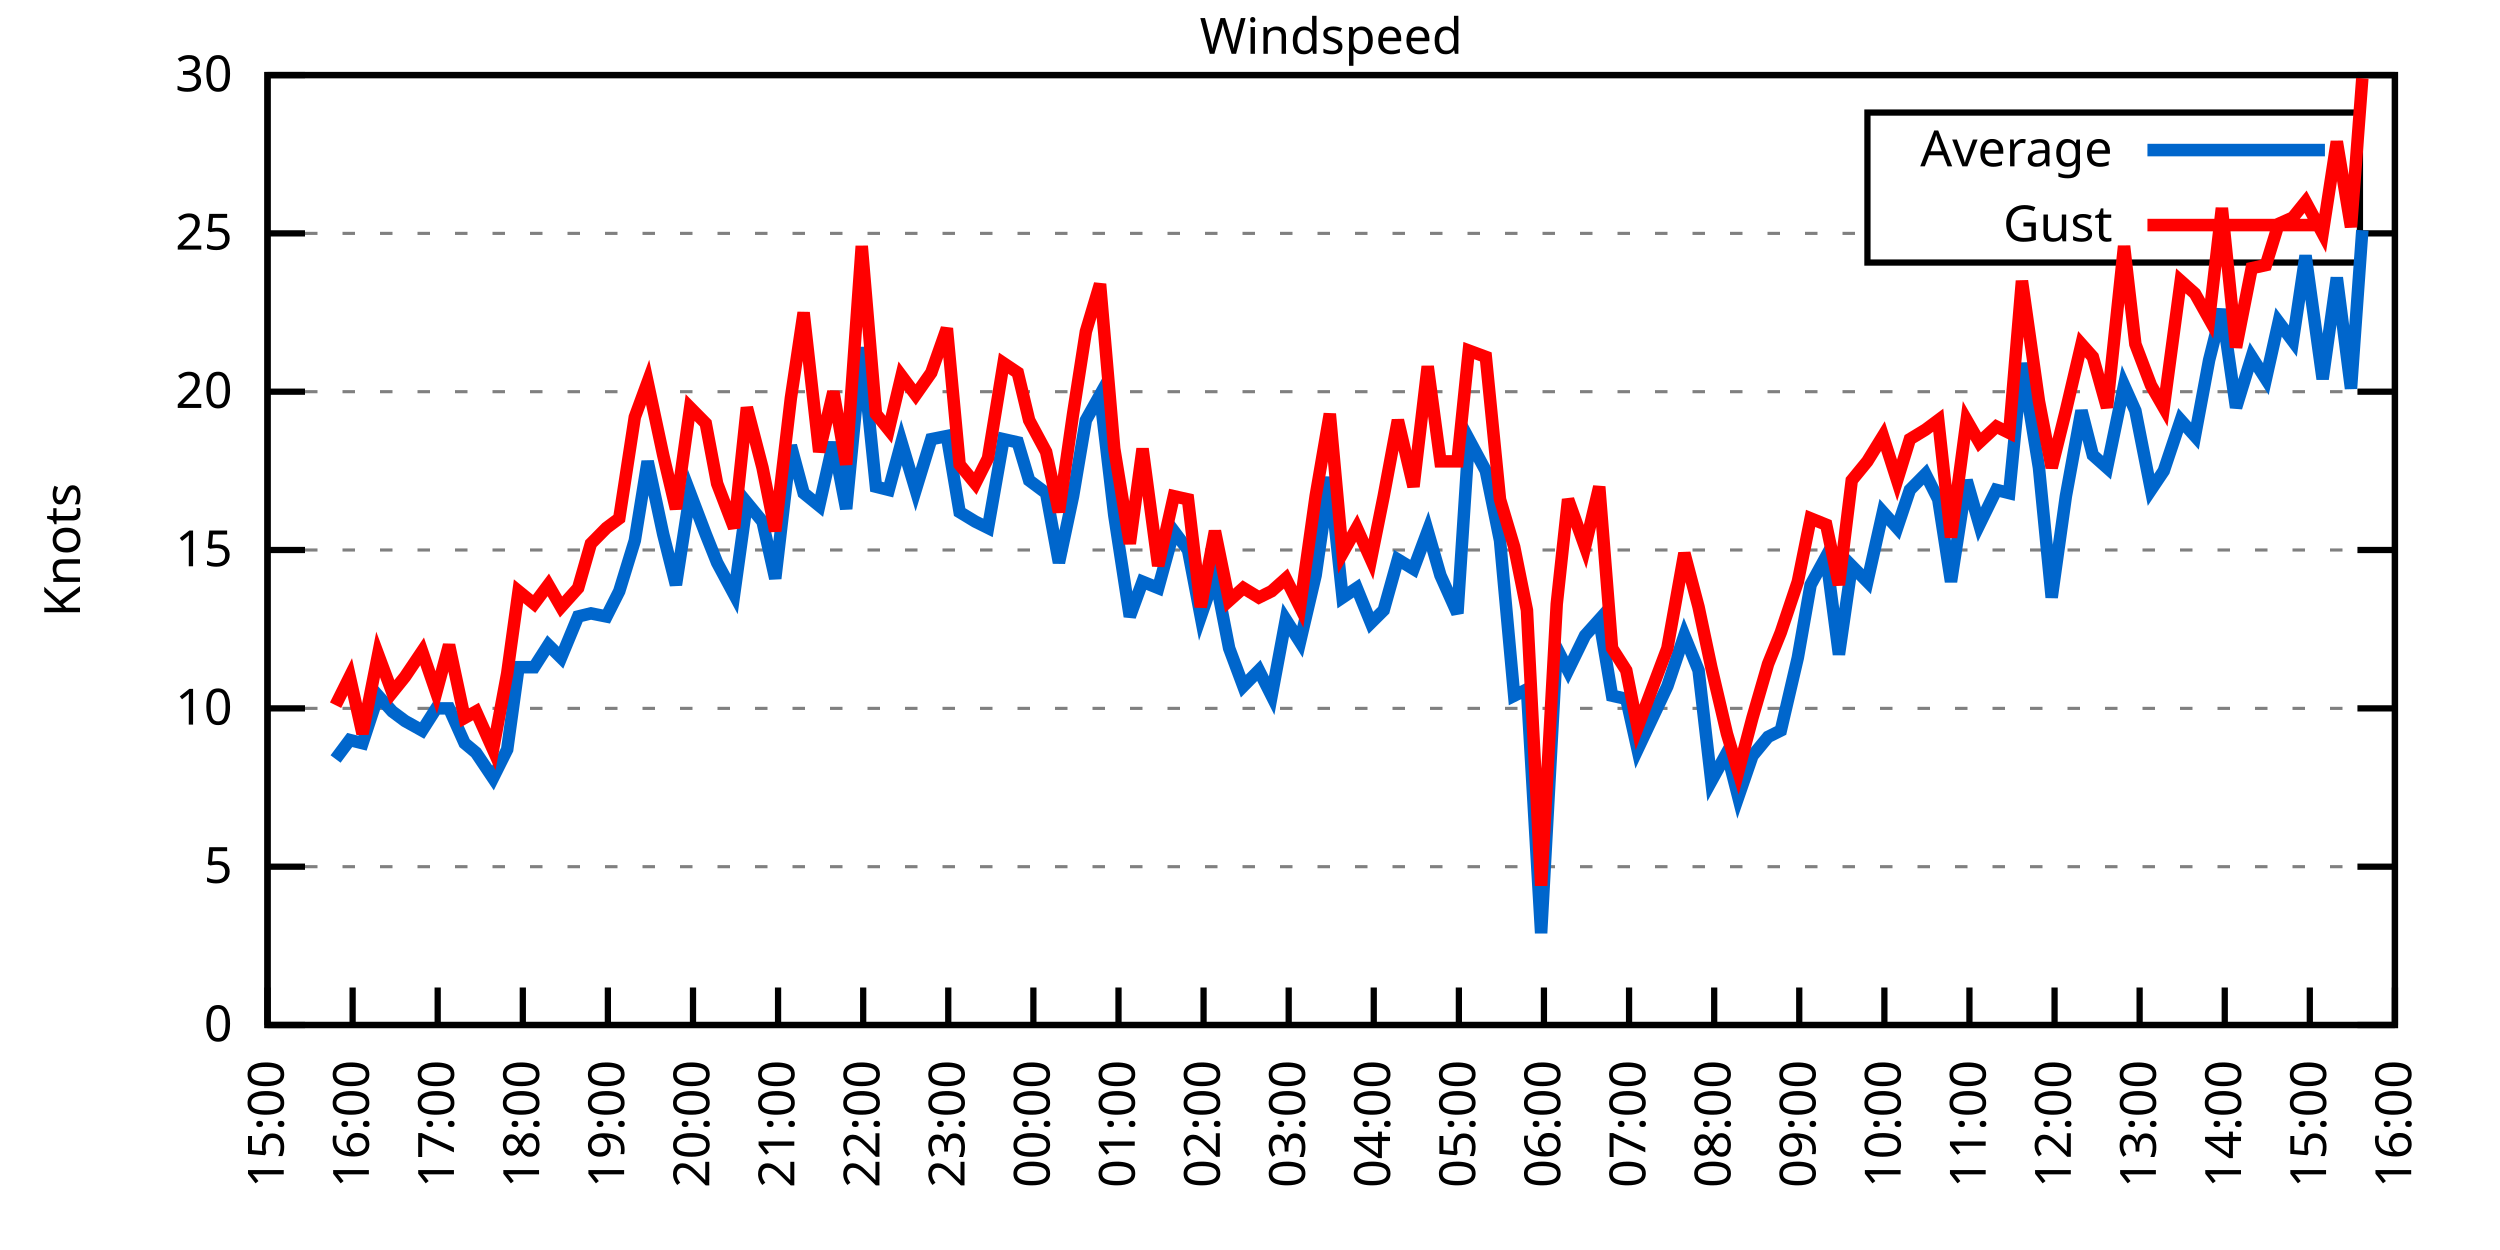
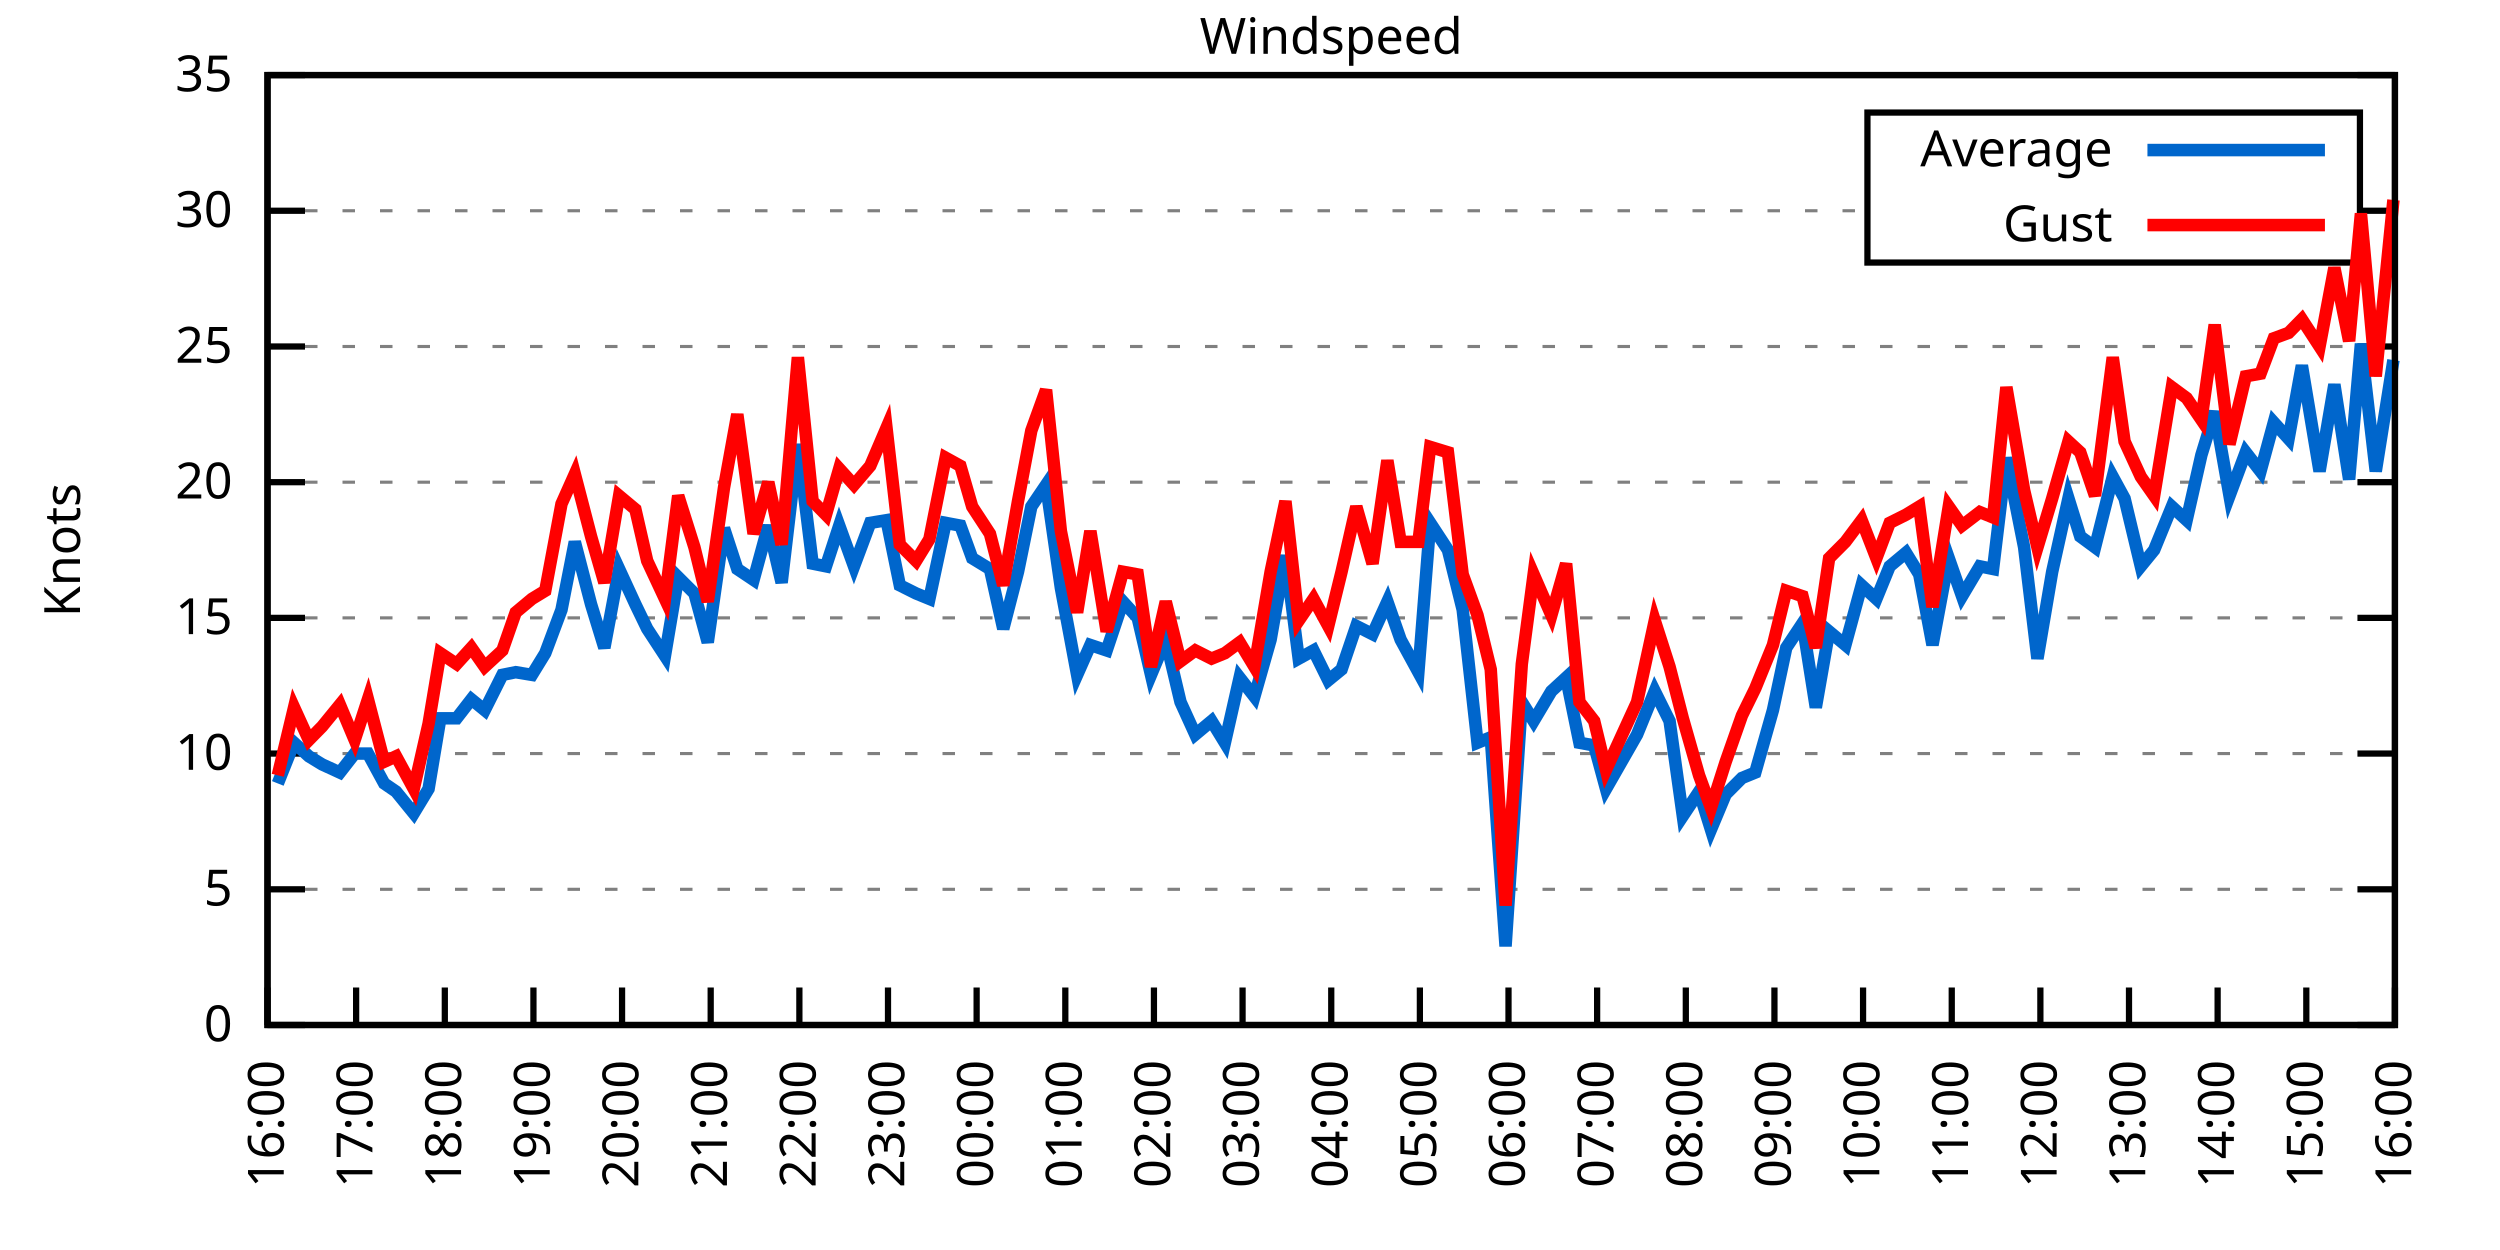
<svg xmlns="http://www.w3.org/2000/svg" xmlns:xlink="http://www.w3.org/1999/xlink" width="400" height="200" viewBox="0 0 400 200">
  <g id="gnuplot_canvas">
    <rect x="0" y="0" width="400" height="200" fill="none" />
    <defs>
      <circle id="gpDot" r="0.5" stroke-width="0.5" stroke="currentColor" />
      <path id="gpPt0" stroke-width="0.333" stroke="currentColor" d="M-1,0 h2 M0,-1 v2" />
      <path id="gpPt1" stroke-width="0.333" stroke="currentColor" d="M-1,-1 L1,1 M1,-1 L-1,1" />
      <path id="gpPt2" stroke-width="0.333" stroke="currentColor" d="M-1,0 L1,0 M0,-1 L0,1 M-1,-1 L1,1 M-1,1 L1,-1" />
      <rect id="gpPt3" stroke-width="0.333" stroke="currentColor" x="-1" y="-1" width="2" height="2" />
      <rect id="gpPt4" stroke-width="0.333" stroke="currentColor" fill="currentColor" x="-1" y="-1" width="2" height="2" />
      <circle id="gpPt5" stroke-width="0.333" stroke="currentColor" cx="0" cy="0" r="1" />
      <use xlink:href="#gpPt5" id="gpPt6" fill="currentColor" stroke="none" />
      <path id="gpPt7" stroke-width="0.333" stroke="currentColor" d="M0,-1.33 L-1.33,0.67 L1.33,0.67 z" />
      <use xlink:href="#gpPt7" id="gpPt8" fill="currentColor" stroke="none" />
      <use xlink:href="#gpPt7" id="gpPt9" stroke="currentColor" transform="rotate(180)" />
      <use xlink:href="#gpPt9" id="gpPt10" fill="currentColor" stroke="none" />
      <use xlink:href="#gpPt3" id="gpPt11" stroke="currentColor" transform="rotate(45)" />
      <use xlink:href="#gpPt11" id="gpPt12" fill="currentColor" stroke="none" />
      <path id="gpPt13" stroke-width="0.333" stroke="currentColor" d="M0,1.330 L1.265,0.411 L0.782,-1.067 L-0.782,-1.076 L-1.265,0.411 z" />
      <use xlink:href="#gpPt13" id="gpPt14" fill="currentColor" stroke="none" />
      <filter id="textbox" filterUnits="objectBoundingBox" x="0" y="0" height="1" width="1">
        <feFlood flood-color="white" flood-opacity="1" result="bgnd" />
        <feComposite in="SourceGraphic" in2="bgnd" operator="atop" />
      </filter>
      <filter id="greybox" filterUnits="objectBoundingBox" x="0" y="0" height="1" width="1">
        <feFlood flood-color="lightgrey" flood-opacity="1" result="grey" />
        <feComposite in="SourceGraphic" in2="grey" operator="atop" />
      </filter>
    </defs>
    <g fill="none" color="white" stroke="currentColor" stroke-width="1.00" stroke-linecap="butt" stroke-linejoin="miter">
</g>
    <g fill="none" color="black" stroke="currentColor" stroke-width="1.00" stroke-linecap="butt" stroke-linejoin="miter">
      <g stroke="none" shape-rendering="crispEdges">
        <polygon fill="rgb(255, 255, 255)" points="42.80,164.00 383.18,164.00 383.18,12.02 42.80,12.02 " />
      </g>
    </g>
    <g fill="none" color="black" stroke="currentColor" stroke-width="1.00" stroke-linecap="butt" stroke-linejoin="miter">
</g>
    <g fill="none" color="black" stroke="black" stroke-width="0.50" stroke-linecap="butt" stroke-linejoin="miter">
</g>
    <g fill="none" color="gray" stroke="currentColor" stroke-width="0.50" stroke-linecap="butt" stroke-linejoin="miter">
      <path stroke="gray" stroke-dasharray="2,4" class="gridline" d="M42.80,164.00 L383.19,164.00  " />
    </g>
    <g fill="none" color="gray" stroke="gray" stroke-width="1.00" stroke-linecap="butt" stroke-linejoin="miter">
</g>
    <g fill="none" color="black" stroke="currentColor" stroke-width="1.00" stroke-linecap="butt" stroke-linejoin="miter">
      <path stroke="black" d="M42.80,164.00 L48.80,164.00 M383.19,164.00 L377.19,164.00  " />
      <g transform="translate(37.20,166.60)" stroke="none" fill="black" font-family="Sans" font-size="8.00" text-anchor="end">
        <text>
          <tspan font-family="Sans"> 0</tspan>
        </text>
      </g>
    </g>
    <g fill="none" color="black" stroke="currentColor" stroke-width="1.00" stroke-linecap="butt" stroke-linejoin="miter">
</g>
    <g fill="none" color="black" stroke="black" stroke-width="0.50" stroke-linecap="butt" stroke-linejoin="miter">
</g>
    <g fill="none" color="gray" stroke="currentColor" stroke-width="0.50" stroke-linecap="butt" stroke-linejoin="miter">
-       <path stroke="gray" stroke-dasharray="2,4" class="gridline" d="M42.80,138.67 L383.19,138.67  " />
-     </g>
-     <g fill="none" color="gray" stroke="gray" stroke-width="1.00" stroke-linecap="butt" stroke-linejoin="miter">
- </g>
-     <g fill="none" color="black" stroke="currentColor" stroke-width="1.00" stroke-linecap="butt" stroke-linejoin="miter">
-       <path stroke="black" d="M42.80,138.67 L48.80,138.67 M383.19,138.67 L377.19,138.67  " />
-       <g transform="translate(37.20,141.27)" stroke="none" fill="black" font-family="Sans" font-size="8.00" text-anchor="end">
+       <path stroke="gray" stroke-dasharray="2,4" class="gridline" d="M42.80,142.29 L383.19,142.29  " />
+     </g>
+     <g fill="none" color="gray" stroke="gray" stroke-width="1.00" stroke-linecap="butt" stroke-linejoin="miter">
+ </g>
+     <g fill="none" color="black" stroke="currentColor" stroke-width="1.00" stroke-linecap="butt" stroke-linejoin="miter">
+       <path stroke="black" d="M42.80,142.29 L48.80,142.29 M383.19,142.29 L377.19,142.29  " />
+       <g transform="translate(37.20,144.89)" stroke="none" fill="black" font-family="Sans" font-size="8.00" text-anchor="end">
        <text>
          <tspan font-family="Sans"> 5</tspan>
        </text>
      </g>
    </g>
    <g fill="none" color="black" stroke="currentColor" stroke-width="1.00" stroke-linecap="butt" stroke-linejoin="miter">
</g>
    <g fill="none" color="black" stroke="black" stroke-width="0.50" stroke-linecap="butt" stroke-linejoin="miter">
</g>
    <g fill="none" color="gray" stroke="currentColor" stroke-width="0.50" stroke-linecap="butt" stroke-linejoin="miter">
-       <path stroke="gray" stroke-dasharray="2,4" class="gridline" d="M42.80,113.34 L383.19,113.34  " />
-     </g>
-     <g fill="none" color="gray" stroke="gray" stroke-width="1.00" stroke-linecap="butt" stroke-linejoin="miter">
- </g>
-     <g fill="none" color="black" stroke="currentColor" stroke-width="1.00" stroke-linecap="butt" stroke-linejoin="miter">
-       <path stroke="black" d="M42.80,113.34 L48.80,113.34 M383.19,113.34 L377.19,113.34  " />
-       <g transform="translate(37.20,115.94)" stroke="none" fill="black" font-family="Sans" font-size="8.00" text-anchor="end">
+       <path stroke="gray" stroke-dasharray="2,4" class="gridline" d="M42.80,120.57 L383.19,120.57  " />
+     </g>
+     <g fill="none" color="gray" stroke="gray" stroke-width="1.00" stroke-linecap="butt" stroke-linejoin="miter">
+ </g>
+     <g fill="none" color="black" stroke="currentColor" stroke-width="1.00" stroke-linecap="butt" stroke-linejoin="miter">
+       <path stroke="black" d="M42.80,120.57 L48.80,120.57 M383.19,120.57 L377.19,120.57  " />
+       <g transform="translate(37.20,123.17)" stroke="none" fill="black" font-family="Sans" font-size="8.00" text-anchor="end">
        <text>
          <tspan font-family="Sans"> 10</tspan>
        </text>
      </g>
    </g>
    <g fill="none" color="black" stroke="currentColor" stroke-width="1.00" stroke-linecap="butt" stroke-linejoin="miter">
</g>
    <g fill="none" color="black" stroke="black" stroke-width="0.50" stroke-linecap="butt" stroke-linejoin="miter">
</g>
    <g fill="none" color="gray" stroke="currentColor" stroke-width="0.50" stroke-linecap="butt" stroke-linejoin="miter">
-       <path stroke="gray" stroke-dasharray="2,4" class="gridline" d="M42.80,88.00 L383.19,88.00  " />
-     </g>
-     <g fill="none" color="gray" stroke="gray" stroke-width="1.00" stroke-linecap="butt" stroke-linejoin="miter">
- </g>
-     <g fill="none" color="black" stroke="currentColor" stroke-width="1.00" stroke-linecap="butt" stroke-linejoin="miter">
-       <path stroke="black" d="M42.80,88.00 L48.80,88.00 M383.19,88.00 L377.19,88.00  " />
-       <g transform="translate(37.20,90.60)" stroke="none" fill="black" font-family="Sans" font-size="8.00" text-anchor="end">
+       <path stroke="gray" stroke-dasharray="2,4" class="gridline" d="M42.80,98.86 L383.19,98.86  " />
+     </g>
+     <g fill="none" color="gray" stroke="gray" stroke-width="1.00" stroke-linecap="butt" stroke-linejoin="miter">
+ </g>
+     <g fill="none" color="black" stroke="currentColor" stroke-width="1.00" stroke-linecap="butt" stroke-linejoin="miter">
+       <path stroke="black" d="M42.80,98.86 L48.80,98.86 M383.19,98.86 L377.19,98.86  " />
+       <g transform="translate(37.20,101.46)" stroke="none" fill="black" font-family="Sans" font-size="8.00" text-anchor="end">
        <text>
          <tspan font-family="Sans"> 15</tspan>
        </text>
      </g>
    </g>
    <g fill="none" color="black" stroke="currentColor" stroke-width="1.00" stroke-linecap="butt" stroke-linejoin="miter">
</g>
    <g fill="none" color="black" stroke="black" stroke-width="0.50" stroke-linecap="butt" stroke-linejoin="miter">
</g>
    <g fill="none" color="gray" stroke="currentColor" stroke-width="0.50" stroke-linecap="butt" stroke-linejoin="miter">
-       <path stroke="gray" stroke-dasharray="2,4" class="gridline" d="M42.80,62.67 L383.19,62.67  " />
-     </g>
-     <g fill="none" color="gray" stroke="gray" stroke-width="1.00" stroke-linecap="butt" stroke-linejoin="miter">
- </g>
-     <g fill="none" color="black" stroke="currentColor" stroke-width="1.00" stroke-linecap="butt" stroke-linejoin="miter">
-       <path stroke="black" d="M42.80,62.67 L48.80,62.67 M383.19,62.67 L377.19,62.67  " />
-       <g transform="translate(37.20,65.27)" stroke="none" fill="black" font-family="Sans" font-size="8.00" text-anchor="end">
+       <path stroke="gray" stroke-dasharray="2,4" class="gridline" d="M42.80,77.15 L383.19,77.15  " />
+     </g>
+     <g fill="none" color="gray" stroke="gray" stroke-width="1.00" stroke-linecap="butt" stroke-linejoin="miter">
+ </g>
+     <g fill="none" color="black" stroke="currentColor" stroke-width="1.00" stroke-linecap="butt" stroke-linejoin="miter">
+       <path stroke="black" d="M42.80,77.15 L48.80,77.15 M383.19,77.15 L377.19,77.15  " />
+       <g transform="translate(37.20,79.75)" stroke="none" fill="black" font-family="Sans" font-size="8.00" text-anchor="end">
        <text>
          <tspan font-family="Sans"> 20</tspan>
        </text>
      </g>
    </g>
    <g fill="none" color="black" stroke="currentColor" stroke-width="1.00" stroke-linecap="butt" stroke-linejoin="miter">
</g>
    <g fill="none" color="black" stroke="black" stroke-width="0.50" stroke-linecap="butt" stroke-linejoin="miter">
</g>
    <g fill="none" color="gray" stroke="currentColor" stroke-width="0.50" stroke-linecap="butt" stroke-linejoin="miter">
-       <path stroke="gray" stroke-dasharray="2,4" class="gridline" d="M42.80,37.34 L298.79,37.34 M377.59,37.34 L383.19,37.34  " />
-     </g>
-     <g fill="none" color="gray" stroke="gray" stroke-width="1.00" stroke-linecap="butt" stroke-linejoin="miter">
- </g>
-     <g fill="none" color="black" stroke="currentColor" stroke-width="1.00" stroke-linecap="butt" stroke-linejoin="miter">
-       <path stroke="black" d="M42.80,37.34 L48.80,37.34 M383.19,37.34 L377.19,37.34  " />
-       <g transform="translate(37.20,39.94)" stroke="none" fill="black" font-family="Sans" font-size="8.00" text-anchor="end">
+       <path stroke="gray" stroke-dasharray="2,4" class="gridline" d="M42.80,55.44 L383.19,55.44  " />
+     </g>
+     <g fill="none" color="gray" stroke="gray" stroke-width="1.00" stroke-linecap="butt" stroke-linejoin="miter">
+ </g>
+     <g fill="none" color="black" stroke="currentColor" stroke-width="1.00" stroke-linecap="butt" stroke-linejoin="miter">
+       <path stroke="black" d="M42.80,55.44 L48.80,55.44 M383.19,55.44 L377.19,55.44  " />
+       <g transform="translate(37.20,58.04)" stroke="none" fill="black" font-family="Sans" font-size="8.00" text-anchor="end">
        <text>
          <tspan font-family="Sans"> 25</tspan>
+         </text>
+       </g>
+     </g>
+     <g fill="none" color="black" stroke="currentColor" stroke-width="1.00" stroke-linecap="butt" stroke-linejoin="miter">
+ </g>
+     <g fill="none" color="black" stroke="black" stroke-width="0.50" stroke-linecap="butt" stroke-linejoin="miter">
+ </g>
+     <g fill="none" color="gray" stroke="currentColor" stroke-width="0.50" stroke-linecap="butt" stroke-linejoin="miter">
+       <path stroke="gray" stroke-dasharray="2,4" class="gridline" d="M42.80,33.72 L298.79,33.72 M377.59,33.72 L383.19,33.72  " />
+     </g>
+     <g fill="none" color="gray" stroke="gray" stroke-width="1.00" stroke-linecap="butt" stroke-linejoin="miter">
+ </g>
+     <g fill="none" color="black" stroke="currentColor" stroke-width="1.00" stroke-linecap="butt" stroke-linejoin="miter">
+       <path stroke="black" d="M42.80,33.72 L48.80,33.72 M383.19,33.72 L377.19,33.72  " />
+       <g transform="translate(37.20,36.32)" stroke="none" fill="black" font-family="Sans" font-size="8.00" text-anchor="end">
+         <text>
+           <tspan font-family="Sans"> 30</tspan>
        </text>
      </g>
    </g>
    <g fill="none" color="black" stroke="currentColor" stroke-width="1.00" stroke-linecap="butt" stroke-linejoin="miter">
</g>
    <g fill="none" color="black" stroke="black" stroke-width="0.50" stroke-linecap="butt" stroke-linejoin="miter">
</g>
    <g fill="none" color="gray" stroke="currentColor" stroke-width="0.50" stroke-linecap="butt" stroke-linejoin="miter">
      <path stroke="gray" stroke-dasharray="2,4" class="gridline" d="M42.80,12.01 L383.19,12.01  " />
    </g>
    <g fill="none" color="gray" stroke="gray" stroke-width="1.00" stroke-linecap="butt" stroke-linejoin="miter">
</g>
    <g fill="none" color="black" stroke="currentColor" stroke-width="1.00" stroke-linecap="butt" stroke-linejoin="miter">
      <path stroke="black" d="M42.80,12.01 L48.80,12.01 M383.19,12.01 L377.19,12.01  " />
      <g transform="translate(37.20,14.61)" stroke="none" fill="black" font-family="Sans" font-size="8.00" text-anchor="end">
        <text>
-           <tspan font-family="Sans"> 30</tspan>
+           <tspan font-family="Sans"> 35</tspan>
        </text>
      </g>
    </g>
    <g fill="none" color="black" stroke="currentColor" stroke-width="1.00" stroke-linecap="butt" stroke-linejoin="miter">
      <path stroke="black" d="M42.80,164.00 L42.80,158.00  " />
      <g transform="translate(45.40,169.60) rotate(270.00)" stroke="none" fill="black" font-family="Sans" font-size="8.00" text-anchor="end">
        <text>
-           <tspan font-family="Sans">15:00</tspan>
-         </text>
-       </g>
-     </g>
-     <g fill="none" color="black" stroke="currentColor" stroke-width="1.00" stroke-linecap="butt" stroke-linejoin="miter">
-       <path stroke="black" d="M56.42,164.00 L56.42,158.00  " />
-       <g transform="translate(59.02,169.60) rotate(270.00)" stroke="none" fill="black" font-family="Sans" font-size="8.00" text-anchor="end">
-         <text>
          <tspan font-family="Sans">16:00</tspan>
        </text>
      </g>
    </g>
    <g fill="none" color="black" stroke="currentColor" stroke-width="1.00" stroke-linecap="butt" stroke-linejoin="miter">
-       <path stroke="black" d="M70.03,164.00 L70.03,158.00  " />
-       <g transform="translate(72.63,169.60) rotate(270.00)" stroke="none" fill="black" font-family="Sans" font-size="8.00" text-anchor="end">
+       <path stroke="black" d="M56.98,164.00 L56.98,158.00  " />
+       <g transform="translate(59.58,169.60) rotate(270.00)" stroke="none" fill="black" font-family="Sans" font-size="8.00" text-anchor="end">
        <text>
          <tspan font-family="Sans">17:00</tspan>
        </text>
      </g>
    </g>
    <g fill="none" color="black" stroke="currentColor" stroke-width="1.00" stroke-linecap="butt" stroke-linejoin="miter">
-       <path stroke="black" d="M83.65,164.00 L83.65,158.00  " />
-       <g transform="translate(86.25,169.60) rotate(270.00)" stroke="none" fill="black" font-family="Sans" font-size="8.00" text-anchor="end">
+       <path stroke="black" d="M71.17,164.00 L71.17,158.00  " />
+       <g transform="translate(73.77,169.60) rotate(270.00)" stroke="none" fill="black" font-family="Sans" font-size="8.00" text-anchor="end">
        <text>
          <tspan font-family="Sans">18:00</tspan>
        </text>
      </g>
    </g>
    <g fill="none" color="black" stroke="currentColor" stroke-width="1.00" stroke-linecap="butt" stroke-linejoin="miter">
-       <path stroke="black" d="M97.26,164.00 L97.26,158.00  " />
-       <g transform="translate(99.86,169.60) rotate(270.00)" stroke="none" fill="black" font-family="Sans" font-size="8.00" text-anchor="end">
+       <path stroke="black" d="M85.35,164.00 L85.35,158.00  " />
+       <g transform="translate(87.95,169.60) rotate(270.00)" stroke="none" fill="black" font-family="Sans" font-size="8.00" text-anchor="end">
        <text>
          <tspan font-family="Sans">19:00</tspan>
        </text>
      </g>
    </g>
    <g fill="none" color="black" stroke="currentColor" stroke-width="1.00" stroke-linecap="butt" stroke-linejoin="miter">
-       <path stroke="black" d="M110.88,164.00 L110.88,158.00  " />
-       <g transform="translate(113.48,169.60) rotate(270.00)" stroke="none" fill="black" font-family="Sans" font-size="8.00" text-anchor="end">
+       <path stroke="black" d="M99.53,164.00 L99.53,158.00  " />
+       <g transform="translate(102.13,169.60) rotate(270.00)" stroke="none" fill="black" font-family="Sans" font-size="8.00" text-anchor="end">
        <text>
          <tspan font-family="Sans">20:00</tspan>
        </text>
      </g>
    </g>
    <g fill="none" color="black" stroke="currentColor" stroke-width="1.00" stroke-linecap="butt" stroke-linejoin="miter">
-       <path stroke="black" d="M124.49,164.00 L124.49,158.00  " />
-       <g transform="translate(127.09,169.60) rotate(270.00)" stroke="none" fill="black" font-family="Sans" font-size="8.00" text-anchor="end">
+       <path stroke="black" d="M113.71,164.00 L113.71,158.00  " />
+       <g transform="translate(116.31,169.60) rotate(270.00)" stroke="none" fill="black" font-family="Sans" font-size="8.00" text-anchor="end">
        <text>
          <tspan font-family="Sans">21:00</tspan>
        </text>
      </g>
    </g>
    <g fill="none" color="black" stroke="currentColor" stroke-width="1.00" stroke-linecap="butt" stroke-linejoin="miter">
-       <path stroke="black" d="M138.11,164.00 L138.11,158.00  " />
-       <g transform="translate(140.71,169.60) rotate(270.00)" stroke="none" fill="black" font-family="Sans" font-size="8.00" text-anchor="end">
+       <path stroke="black" d="M127.90,164.00 L127.90,158.00  " />
+       <g transform="translate(130.50,169.60) rotate(270.00)" stroke="none" fill="black" font-family="Sans" font-size="8.00" text-anchor="end">
        <text>
          <tspan font-family="Sans">22:00</tspan>
        </text>
      </g>
    </g>
    <g fill="none" color="black" stroke="currentColor" stroke-width="1.00" stroke-linecap="butt" stroke-linejoin="miter">
-       <path stroke="black" d="M151.72,164.00 L151.72,158.00  " />
-       <g transform="translate(154.32,169.60) rotate(270.00)" stroke="none" fill="black" font-family="Sans" font-size="8.00" text-anchor="end">
+       <path stroke="black" d="M142.08,164.00 L142.08,158.00  " />
+       <g transform="translate(144.68,169.60) rotate(270.00)" stroke="none" fill="black" font-family="Sans" font-size="8.00" text-anchor="end">
        <text>
          <tspan font-family="Sans">23:00</tspan>
        </text>
      </g>
    </g>
    <g fill="none" color="black" stroke="currentColor" stroke-width="1.00" stroke-linecap="butt" stroke-linejoin="miter">
-       <path stroke="black" d="M165.34,164.00 L165.34,158.00  " />
-       <g transform="translate(167.94,169.60) rotate(270.00)" stroke="none" fill="black" font-family="Sans" font-size="8.00" text-anchor="end">
+       <path stroke="black" d="M156.26,164.00 L156.26,158.00  " />
+       <g transform="translate(158.86,169.60) rotate(270.00)" stroke="none" fill="black" font-family="Sans" font-size="8.00" text-anchor="end">
        <text>
          <tspan font-family="Sans">00:00</tspan>
        </text>
      </g>
    </g>
    <g fill="none" color="black" stroke="currentColor" stroke-width="1.00" stroke-linecap="butt" stroke-linejoin="miter">
-       <path stroke="black" d="M178.96,164.00 L178.96,158.00  " />
-       <g transform="translate(181.56,169.60) rotate(270.00)" stroke="none" fill="black" font-family="Sans" font-size="8.00" text-anchor="end">
+       <path stroke="black" d="M170.45,164.00 L170.45,158.00  " />
+       <g transform="translate(173.05,169.60) rotate(270.00)" stroke="none" fill="black" font-family="Sans" font-size="8.00" text-anchor="end">
        <text>
          <tspan font-family="Sans">01:00</tspan>
        </text>
      </g>
    </g>
    <g fill="none" color="black" stroke="currentColor" stroke-width="1.00" stroke-linecap="butt" stroke-linejoin="miter">
-       <path stroke="black" d="M192.57,164.00 L192.57,158.00  " />
-       <g transform="translate(195.17,169.60) rotate(270.00)" stroke="none" fill="black" font-family="Sans" font-size="8.00" text-anchor="end">
+       <path stroke="black" d="M184.63,164.00 L184.63,158.00  " />
+       <g transform="translate(187.23,169.60) rotate(270.00)" stroke="none" fill="black" font-family="Sans" font-size="8.00" text-anchor="end">
        <text>
          <tspan font-family="Sans">02:00</tspan>
        </text>
      </g>
    </g>
    <g fill="none" color="black" stroke="currentColor" stroke-width="1.00" stroke-linecap="butt" stroke-linejoin="miter">
-       <path stroke="black" d="M206.19,164.00 L206.19,158.00  " />
-       <g transform="translate(208.79,169.60) rotate(270.00)" stroke="none" fill="black" font-family="Sans" font-size="8.00" text-anchor="end">
+       <path stroke="black" d="M198.81,164.00 L198.81,158.00  " />
+       <g transform="translate(201.41,169.60) rotate(270.00)" stroke="none" fill="black" font-family="Sans" font-size="8.00" text-anchor="end">
        <text>
          <tspan font-family="Sans">03:00</tspan>
        </text>
      </g>
    </g>
    <g fill="none" color="black" stroke="currentColor" stroke-width="1.00" stroke-linecap="butt" stroke-linejoin="miter">
-       <path stroke="black" d="M219.80,164.00 L219.80,158.00  " />
-       <g transform="translate(222.40,169.60) rotate(270.00)" stroke="none" fill="black" font-family="Sans" font-size="8.00" text-anchor="end">
+       <path stroke="black" d="M213.00,164.00 L213.00,158.00  " />
+       <g transform="translate(215.60,169.60) rotate(270.00)" stroke="none" fill="black" font-family="Sans" font-size="8.00" text-anchor="end">
        <text>
          <tspan font-family="Sans">04:00</tspan>
        </text>
      </g>
    </g>
    <g fill="none" color="black" stroke="currentColor" stroke-width="1.00" stroke-linecap="butt" stroke-linejoin="miter">
-       <path stroke="black" d="M233.42,164.00 L233.42,158.00  " />
-       <g transform="translate(236.02,169.60) rotate(270.00)" stroke="none" fill="black" font-family="Sans" font-size="8.00" text-anchor="end">
+       <path stroke="black" d="M227.18,164.00 L227.18,158.00  " />
+       <g transform="translate(229.78,169.60) rotate(270.00)" stroke="none" fill="black" font-family="Sans" font-size="8.00" text-anchor="end">
        <text>
          <tspan font-family="Sans">05:00</tspan>
        </text>
      </g>
    </g>
    <g fill="none" color="black" stroke="currentColor" stroke-width="1.00" stroke-linecap="butt" stroke-linejoin="miter">
-       <path stroke="black" d="M247.03,164.00 L247.03,158.00  " />
-       <g transform="translate(249.63,169.60) rotate(270.00)" stroke="none" fill="black" font-family="Sans" font-size="8.00" text-anchor="end">
+       <path stroke="black" d="M241.36,164.00 L241.36,158.00  " />
+       <g transform="translate(243.96,169.60) rotate(270.00)" stroke="none" fill="black" font-family="Sans" font-size="8.00" text-anchor="end">
        <text>
          <tspan font-family="Sans">06:00</tspan>
        </text>
      </g>
    </g>
    <g fill="none" color="black" stroke="currentColor" stroke-width="1.00" stroke-linecap="butt" stroke-linejoin="miter">
-       <path stroke="black" d="M260.65,164.00 L260.65,158.00  " />
-       <g transform="translate(263.25,169.60) rotate(270.00)" stroke="none" fill="black" font-family="Sans" font-size="8.00" text-anchor="end">
+       <path stroke="black" d="M255.54,164.00 L255.54,158.00  " />
+       <g transform="translate(258.14,169.60) rotate(270.00)" stroke="none" fill="black" font-family="Sans" font-size="8.00" text-anchor="end">
        <text>
          <tspan font-family="Sans">07:00</tspan>
        </text>
      </g>
    </g>
    <g fill="none" color="black" stroke="currentColor" stroke-width="1.00" stroke-linecap="butt" stroke-linejoin="miter">
-       <path stroke="black" d="M274.27,164.00 L274.27,158.00  " />
-       <g transform="translate(276.87,169.60) rotate(270.00)" stroke="none" fill="black" font-family="Sans" font-size="8.00" text-anchor="end">
+       <path stroke="black" d="M269.73,164.00 L269.73,158.00  " />
+       <g transform="translate(272.33,169.60) rotate(270.00)" stroke="none" fill="black" font-family="Sans" font-size="8.00" text-anchor="end">
        <text>
          <tspan font-family="Sans">08:00</tspan>
        </text>
      </g>
    </g>
    <g fill="none" color="black" stroke="currentColor" stroke-width="1.00" stroke-linecap="butt" stroke-linejoin="miter">
-       <path stroke="black" d="M287.88,164.00 L287.88,158.00  " />
-       <g transform="translate(290.48,169.60) rotate(270.00)" stroke="none" fill="black" font-family="Sans" font-size="8.00" text-anchor="end">
+       <path stroke="black" d="M283.91,164.00 L283.91,158.00  " />
+       <g transform="translate(286.51,169.60) rotate(270.00)" stroke="none" fill="black" font-family="Sans" font-size="8.00" text-anchor="end">
        <text>
          <tspan font-family="Sans">09:00</tspan>
        </text>
      </g>
    </g>
    <g fill="none" color="black" stroke="currentColor" stroke-width="1.00" stroke-linecap="butt" stroke-linejoin="miter">
-       <path stroke="black" d="M301.50,164.00 L301.50,158.00  " />
-       <g transform="translate(304.10,169.60) rotate(270.00)" stroke="none" fill="black" font-family="Sans" font-size="8.00" text-anchor="end">
+       <path stroke="black" d="M298.09,164.00 L298.09,158.00  " />
+       <g transform="translate(300.69,169.60) rotate(270.00)" stroke="none" fill="black" font-family="Sans" font-size="8.00" text-anchor="end">
        <text>
          <tspan font-family="Sans">10:00</tspan>
        </text>
      </g>
    </g>
    <g fill="none" color="black" stroke="currentColor" stroke-width="1.00" stroke-linecap="butt" stroke-linejoin="miter">
-       <path stroke="black" d="M315.11,164.00 L315.11,158.00  " />
-       <g transform="translate(317.71,169.60) rotate(270.00)" stroke="none" fill="black" font-family="Sans" font-size="8.00" text-anchor="end">
+       <path stroke="black" d="M312.28,164.00 L312.28,158.00  " />
+       <g transform="translate(314.88,169.60) rotate(270.00)" stroke="none" fill="black" font-family="Sans" font-size="8.00" text-anchor="end">
        <text>
          <tspan font-family="Sans">11:00</tspan>
        </text>
      </g>
    </g>
    <g fill="none" color="black" stroke="currentColor" stroke-width="1.00" stroke-linecap="butt" stroke-linejoin="miter">
-       <path stroke="black" d="M328.73,164.00 L328.73,158.00  " />
-       <g transform="translate(331.33,169.60) rotate(270.00)" stroke="none" fill="black" font-family="Sans" font-size="8.00" text-anchor="end">
+       <path stroke="black" d="M326.46,164.00 L326.46,158.00  " />
+       <g transform="translate(329.06,169.60) rotate(270.00)" stroke="none" fill="black" font-family="Sans" font-size="8.00" text-anchor="end">
        <text>
          <tspan font-family="Sans">12:00</tspan>
        </text>
      </g>
    </g>
    <g fill="none" color="black" stroke="currentColor" stroke-width="1.00" stroke-linecap="butt" stroke-linejoin="miter">
-       <path stroke="black" d="M342.34,164.00 L342.34,158.00  " />
-       <g transform="translate(344.94,169.60) rotate(270.00)" stroke="none" fill="black" font-family="Sans" font-size="8.00" text-anchor="end">
+       <path stroke="black" d="M340.64,164.00 L340.64,158.00  " />
+       <g transform="translate(343.24,169.60) rotate(270.00)" stroke="none" fill="black" font-family="Sans" font-size="8.00" text-anchor="end">
        <text>
          <tspan font-family="Sans">13:00</tspan>
        </text>
      </g>
    </g>
    <g fill="none" color="black" stroke="currentColor" stroke-width="1.00" stroke-linecap="butt" stroke-linejoin="miter">
-       <path stroke="black" d="M355.96,164.00 L355.96,158.00  " />
-       <g transform="translate(358.56,169.60) rotate(270.00)" stroke="none" fill="black" font-family="Sans" font-size="8.00" text-anchor="end">
+       <path stroke="black" d="M354.82,164.00 L354.82,158.00  " />
+       <g transform="translate(357.42,169.60) rotate(270.00)" stroke="none" fill="black" font-family="Sans" font-size="8.00" text-anchor="end">
        <text>
          <tspan font-family="Sans">14:00</tspan>
        </text>
      </g>
    </g>
    <g fill="none" color="black" stroke="currentColor" stroke-width="1.00" stroke-linecap="butt" stroke-linejoin="miter">
-       <path stroke="black" d="M369.57,164.00 L369.57,158.00  " />
-       <g transform="translate(372.17,169.60) rotate(270.00)" stroke="none" fill="black" font-family="Sans" font-size="8.00" text-anchor="end">
+       <path stroke="black" d="M369.01,164.00 L369.01,158.00  " />
+       <g transform="translate(371.61,169.60) rotate(270.00)" stroke="none" fill="black" font-family="Sans" font-size="8.00" text-anchor="end">
        <text>
          <tspan font-family="Sans">15:00</tspan>
        </text>
      </g>
    </g>
    <g fill="none" color="black" stroke="currentColor" stroke-width="1.00" stroke-linecap="butt" stroke-linejoin="miter">
      <path stroke="black" d="M383.19,164.00 L383.19,158.00  " />
      <g transform="translate(385.79,169.60) rotate(270.00)" stroke="none" fill="black" font-family="Sans" font-size="8.00" text-anchor="end">
        <text>
          <tspan font-family="Sans">16:00</tspan>
        </text>
      </g>
    </g>
    <g fill="none" color="black" stroke="currentColor" stroke-width="1.00" stroke-linecap="butt" stroke-linejoin="miter">
</g>
    <g fill="none" color="black" stroke="currentColor" stroke-width="1.00" stroke-linecap="butt" stroke-linejoin="miter">
      <path stroke="black" d="M42.80,12.01 L42.80,164.00 L383.19,164.00 L383.19,12.01 L42.80,12.01 Z  " />
    </g>
    <g fill="none" color="black" stroke="currentColor" stroke-width="1.00" stroke-linecap="butt" stroke-linejoin="miter">
</g>
    <g fill="none" color="black" stroke="currentColor" stroke-width="1.00" stroke-linecap="butt" stroke-linejoin="miter">
      <path stroke="black" d="M298.79,42.01 L298.79,18.01 L377.59,18.01 L377.59,42.01 L298.79,42.01 Z  " />
    </g>
    <g id="Windspeed_plot_1">
      <g fill="none" color="white" stroke="black" stroke-width="2.00" stroke-linecap="butt" stroke-linejoin="miter">
</g>
      <g fill="none" color="black" stroke="currentColor" stroke-width="2.00" stroke-linecap="butt" stroke-linejoin="miter">
        <g transform="translate(337.99,26.61)" stroke="none" fill="black" font-family="Sans" font-size="8.00" text-anchor="end">
          <text>
            <tspan font-family="Sans">Average</tspan>
          </text>
        </g>
      </g>
      <g fill="none" color="black" stroke="currentColor" stroke-width="2.00" stroke-linecap="butt" stroke-linejoin="miter">
-         <path stroke="rgb(  0, 102, 204)" d="M343.59,24.01 L371.99,24.01 M53.69,121.44 L55.96,118.40 L58.00,118.91 L60.50,111.31 L62.77,113.84 L64.81,115.36   L67.54,116.88 L69.80,113.34 L71.85,113.34 L74.34,118.91 L76.16,120.43 L78.88,124.48 L81.15,119.92 L82.97,106.75   L85.46,106.75 L87.73,103.20 L89.77,105.23 L92.50,98.64 L94.54,98.14 L97.04,98.64 L99.08,94.59 L101.57,86.49   L103.62,73.82 L106.11,85.47 L108.15,93.58 L110.42,78.89 L112.92,85.47 L114.74,90.03 L117.46,95.10 L119.50,80.41   L122.00,83.45 L124.04,92.56 L126.54,71.29 L128.58,78.89 L131.07,80.91 L133.34,70.78 L135.39,81.42 L137.88,55.58   L140.15,77.87 L142.19,78.38 L144.24,70.78 L146.51,78.38 L149.00,70.27 L151.50,69.77 L153.54,81.93 L156.04,83.45   L158.08,84.46 L160.57,70.27 L162.84,70.78 L164.66,76.86 L167.38,78.89 L169.43,90.03 L171.69,79.39 L173.74,67.23   L176.01,63.18 L178.28,82.43 L180.77,98.64 L182.81,93.07 L185.31,94.08 L187.81,84.97 L190.08,88.00 L192.12,98.64   L194.39,92.06 L196.66,103.71 L198.93,109.79 L201.42,107.26 L203.46,111.31 L205.73,99.15 L208.00,102.70 L210.50,92.06   L212.77,76.35 L214.81,95.60 L217.08,94.08 L219.35,99.66 L221.39,97.63 L223.66,89.52 L226.16,91.04 L228.43,84.97   L230.47,92.06 L233.19,98.14 L235.01,70.27 L237.73,75.34 L240.00,86.49 L242.27,111.31 L244.31,110.30 L246.58,149.31   L249.08,103.71 L250.89,107.26 L253.61,101.68 L255.88,99.15 L257.93,111.31 L260.20,111.82 L262.01,119.92 L266.78,109.79   L269.50,101.68 L271.77,107.26 L273.81,124.99 L276.31,120.43 L278.12,127.52 L280.39,120.94 L282.89,117.90 L284.93,116.88   L287.65,105.23 L289.70,93.58 L292.19,89.02 L294.23,104.72 L296.28,90.54 L298.77,93.07 L301.27,81.93 L303.54,84.46   L305.58,78.38 L308.08,75.85 L310.12,79.90 L312.16,93.07 L314.66,76.86 L316.70,83.95 L319.42,78.38 L321.47,78.89   L323.51,58.11 L326.23,74.83 L328.27,95.60 L330.54,79.39 L333.04,65.71 L334.85,72.81 L337.12,74.83 L339.85,61.66   L341.66,65.71 L344.16,78.38 L346.20,75.34 L348.92,67.23 L351.19,69.77 L353.46,57.61 L355.50,49.50 L357.77,65.21   L360.27,57.10 L362.54,60.65 L364.58,51.53 L366.85,54.57 L368.89,40.89 L371.62,60.65 L373.89,44.43 L376.16,62.17   L377.97,36.84  " />
+         <path stroke="rgb(  0, 102, 204)" d="M343.59,24.01 L371.99,24.01 M44.45,125.35 L47.05,118.84 L49.42,121.01 L51.55,122.31 L54.38,123.61 L56.75,120.57   L58.87,120.57 L61.47,125.35 L63.37,126.65 L66.20,130.13 L68.57,126.22 L70.46,114.93 L73.06,114.93 L75.42,111.89   L77.55,113.63 L80.38,107.98 L82.51,107.55 L85.11,107.98 L87.24,104.51 L89.84,97.56 L91.97,86.70 L94.57,96.69   L96.70,103.64 L99.06,91.04 L101.66,96.69 L103.55,100.60 L106.39,104.94 L108.51,92.35 L111.11,94.95 L113.24,102.77   L115.84,84.53 L117.97,91.04 L120.57,92.78 L122.93,84.10 L125.06,93.22 L127.66,71.07 L130.02,90.18 L132.15,90.61   L134.28,84.10 L136.64,90.61 L139.24,83.66 L141.84,83.23 L143.97,93.65 L146.57,94.95 L148.70,95.82 L151.30,83.66   L153.66,84.10 L155.55,89.31 L158.39,91.04 L160.52,100.60 L162.88,91.48 L165.01,81.06 L167.37,77.58 L169.74,94.08   L172.34,107.98 L174.46,103.20 L177.06,104.07 L179.67,96.26 L182.03,98.86 L184.16,107.98 L186.52,102.34 L188.88,112.32   L191.25,117.53 L193.85,115.36 L195.98,118.84 L198.34,108.42 L200.70,111.45 L203.30,102.34 L205.67,88.87 L207.79,105.38   L210.16,104.07 L212.52,108.85 L214.65,107.11 L217.01,100.16 L219.61,101.47 L221.98,96.26 L224.10,102.34 L226.94,107.55   L228.83,83.66 L231.67,88.00 L234.03,97.56 L236.40,118.84 L238.52,117.97 L240.89,151.41 L243.49,112.32 L245.38,115.36   L248.22,110.59 L250.58,108.42 L252.71,118.84 L255.07,119.27 L256.96,126.22 L261.93,117.53 L264.76,110.59 L267.13,115.36   L269.25,130.56 L271.85,126.65 L273.75,132.73 L276.11,127.09 L278.71,124.48 L280.84,123.61 L283.67,113.63 L285.80,103.64   L288.40,99.73 L290.53,113.19 L292.66,101.03 L295.26,103.20 L297.86,93.65 L300.22,95.82 L302.35,90.61 L304.95,88.44   L307.08,91.91 L309.20,103.20 L311.80,89.31 L313.93,95.39 L316.77,90.61 L318.89,91.04 L321.02,73.24 L323.86,87.57   L325.99,105.38 L328.35,91.48 L330.95,79.75 L332.84,85.83 L335.20,87.57 L338.04,76.28 L339.93,79.75 L342.53,90.61   L344.66,88.00 L347.50,81.06 L349.86,83.23 L352.22,72.81 L354.35,65.86 L356.72,79.32 L359.32,72.37 L361.68,75.41   L363.81,67.59 L366.17,70.20 L368.30,58.48 L371.13,75.41 L373.50,61.52 L375.86,76.71 L377.75,55.00 L380.12,75.41   L382.95,57.61  " />
      </g>
    </g>
    <g id="Windspeed_plot_2">
      <g fill="none" color="black" stroke="currentColor" stroke-width="2.00" stroke-linecap="butt" stroke-linejoin="miter">
        <g transform="translate(337.99,38.61)" stroke="none" fill="black" font-family="Sans" font-size="8.00" text-anchor="end">
          <text>
            <tspan font-family="Sans">Gust</tspan>
          </text>
        </g>
      </g>
      <g fill="none" color="black" stroke="currentColor" stroke-width="2.00" stroke-linecap="butt" stroke-linejoin="miter">
-         <path stroke="rgb(255,   0,   0)" d="M343.59,36.01 L371.99,36.01 M53.69,112.83 L55.96,108.27 L58.00,117.39 L60.50,104.72 L62.77,110.80 L64.81,108.27   L67.54,104.22 L69.80,110.80 L71.85,103.20 L74.34,114.86 L76.16,113.84 L78.88,119.92 L81.15,107.76 L82.97,94.59   L85.46,96.62 L87.73,93.58 L89.77,97.12 L92.50,94.08 L94.54,86.99 L97.04,84.46 L99.08,82.94 L101.57,66.73   L103.62,61.15 L106.11,72.81 L108.15,81.42 L110.42,65.21 L112.92,67.74 L114.74,77.37 L117.46,84.46 L119.50,65.21   L122.00,74.83 L124.04,84.97 L126.54,63.69 L128.58,50.01 L131.07,72.30 L133.34,62.67 L135.39,74.33 L137.88,39.37   L140.15,66.22 L142.19,68.75 L144.24,60.14 L146.51,63.18 L149.00,59.63 L151.50,52.54 L153.54,74.33 L156.04,77.37   L158.08,73.31 L160.57,58.11 L162.84,59.63 L164.66,67.23 L167.38,72.30 L169.43,81.93 L171.69,66.22 L173.74,53.05   L176.01,45.45 L178.28,71.79 L180.77,86.99 L182.81,71.79 L185.31,90.54 L187.81,79.39 L190.08,79.90 L192.12,97.12   L194.39,84.97 L196.66,96.11 L198.93,94.08 L201.42,95.60 L203.46,94.59 L205.73,92.56 L208.00,97.12 L210.50,79.39   L212.77,66.22 L214.81,88.51 L217.08,84.46 L219.35,89.52 L221.39,79.39 L223.66,67.23 L226.16,77.87 L228.43,58.62   L230.47,73.82 L233.19,73.82 L235.01,56.09 L237.73,57.10 L240.00,79.90 L242.27,87.50 L244.31,97.63 L246.58,141.71   L249.08,96.62 L250.89,79.90 L253.61,87.50 L255.88,77.87 L257.93,103.71 L260.20,107.26 L262.01,116.38 L266.78,103.71   L269.50,88.51 L271.77,97.12 L273.81,106.75 L276.31,117.39 L278.12,123.47 L280.39,114.86 L282.89,106.24 L284.93,101.18   L287.65,93.07 L289.70,82.94 L292.19,83.95 L294.23,93.58 L296.28,76.86 L298.77,73.82 L301.27,69.77 L303.54,76.86   L305.58,70.27 L308.08,68.75 L310.12,67.23 L312.16,85.98 L314.66,67.23 L316.70,70.78 L319.42,68.25 L321.47,69.26   L323.51,44.94 L326.23,64.19 L328.27,74.83 L330.54,65.71 L333.04,55.07 L334.85,57.10 L337.12,65.21 L339.85,39.37   L341.66,55.07 L344.16,61.66 L346.20,65.21 L348.92,44.94 L351.19,46.97 L353.46,51.02 L355.50,33.29 L357.77,55.58   L360.27,42.91 L362.54,42.41 L364.58,35.82 L366.85,34.81 L368.89,32.28 L371.62,37.34 L373.89,22.65 L376.16,36.33   L377.97,12.52  " />
+         <path stroke="rgb(255,   0,   0)" d="M343.59,36.01 L371.99,36.01 M44.45,124.05 L47.05,113.19 L49.42,118.40 L51.55,116.23 L54.38,112.76 L56.75,118.40   L58.87,111.89 L61.47,121.88 L63.37,121.01 L66.20,126.22 L68.57,115.80 L70.46,104.51 L73.06,106.24 L75.42,103.64   L77.55,106.68 L80.38,104.07 L82.51,97.99 L85.11,95.82 L87.24,94.52 L89.84,80.62 L91.97,75.85 L94.57,85.83   L96.70,93.22 L99.06,79.32 L101.66,81.49 L103.55,89.74 L106.39,95.82 L108.51,79.32 L111.11,87.57 L113.24,96.26   L115.84,78.02 L117.97,66.29 L120.57,85.40 L122.93,77.15 L125.06,87.14 L127.66,57.17 L130.02,80.19 L132.15,82.36   L134.28,74.98 L136.64,77.58 L139.24,74.54 L141.84,68.46 L143.97,87.14 L146.57,89.74 L148.70,86.27 L151.30,73.24   L153.66,74.54 L155.55,81.06 L158.39,85.40 L160.52,93.65 L162.88,80.19 L165.01,68.90 L167.37,62.38 L169.74,84.97   L172.34,97.99 L174.46,84.97 L177.06,101.03 L179.67,91.48 L182.03,91.91 L184.16,106.68 L186.52,96.26 L188.88,105.81   L191.25,104.07 L193.85,105.38 L195.98,104.51 L198.34,102.77 L200.70,106.68 L203.30,91.48 L205.67,80.19 L207.79,99.30   L210.16,95.82 L212.52,100.16 L214.65,91.48 L217.01,81.06 L219.61,90.18 L221.98,73.67 L224.10,86.70 L226.94,86.70   L228.83,71.50 L231.67,72.37 L234.03,91.91 L236.40,98.43 L238.52,107.11 L240.89,144.89 L243.49,106.24 L245.38,91.91   L248.22,98.43 L250.58,90.18 L252.71,112.32 L255.07,115.36 L256.96,123.18 L261.93,112.32 L264.76,99.30 L267.13,106.68   L269.25,114.93 L271.85,124.05 L273.75,129.26 L276.11,121.88 L278.71,114.49 L280.84,110.15 L283.67,103.20 L285.80,94.52   L288.40,95.39 L290.53,103.64 L292.66,89.31 L295.26,86.70 L297.86,83.23 L300.22,89.31 L302.35,83.66 L304.95,82.36   L307.08,81.06 L309.20,97.12 L311.80,81.06 L313.93,84.10 L316.77,81.93 L318.89,82.79 L321.02,61.95 L323.86,78.45   L325.99,87.57 L328.35,79.75 L330.95,70.63 L332.84,72.37 L335.20,79.32 L338.04,57.17 L339.93,70.63 L342.53,76.28   L344.66,79.32 L347.50,61.95 L349.86,63.69 L352.22,67.16 L354.35,51.96 L356.72,71.07 L359.32,60.21 L361.68,59.78   L363.81,54.13 L366.17,53.26 L368.30,51.09 L371.13,55.44 L373.50,42.84 L375.86,54.57 L377.75,34.16 L380.12,60.21   L382.95,31.99  " />
      </g>
    </g>
    <g fill="none" color="black" stroke="currentColor" stroke-width="2.00" stroke-linecap="butt" stroke-linejoin="miter">
</g>
    <g fill="none" color="black" stroke="black" stroke-width="1.00" stroke-linecap="butt" stroke-linejoin="miter">
</g>
    <g fill="none" color="black" stroke="currentColor" stroke-width="1.00" stroke-linecap="butt" stroke-linejoin="miter">
      <path stroke="black" d="M42.80,12.01 L42.80,164.00 L383.19,164.00 L383.19,12.01 L42.80,12.01 Z  " />
      <g transform="translate(12.80,88.01) rotate(270.00)" stroke="none" fill="black" font-family="Sans" font-size="8.00" text-anchor="middle">
        <text>
          <tspan font-family="Sans">Knots</tspan>
        </text>
      </g>
    </g>
    <g fill="none" color="black" stroke="currentColor" stroke-width="1.00" stroke-linecap="butt" stroke-linejoin="miter">
</g>
    <g fill="none" color="black" stroke="currentColor" stroke-width="1.00" stroke-linecap="butt" stroke-linejoin="miter">
      <g transform="translate(212.99,8.61)" stroke="none" fill="black" font-family="Sans" font-size="8.00" text-anchor="middle">
        <text>
          <tspan font-family="Sans">Windspeed</tspan>
        </text>
      </g>
    </g>
    <g fill="none" color="black" stroke="currentColor" stroke-width="1.00" stroke-linecap="butt" stroke-linejoin="miter">
</g>
  </g>
</svg>
